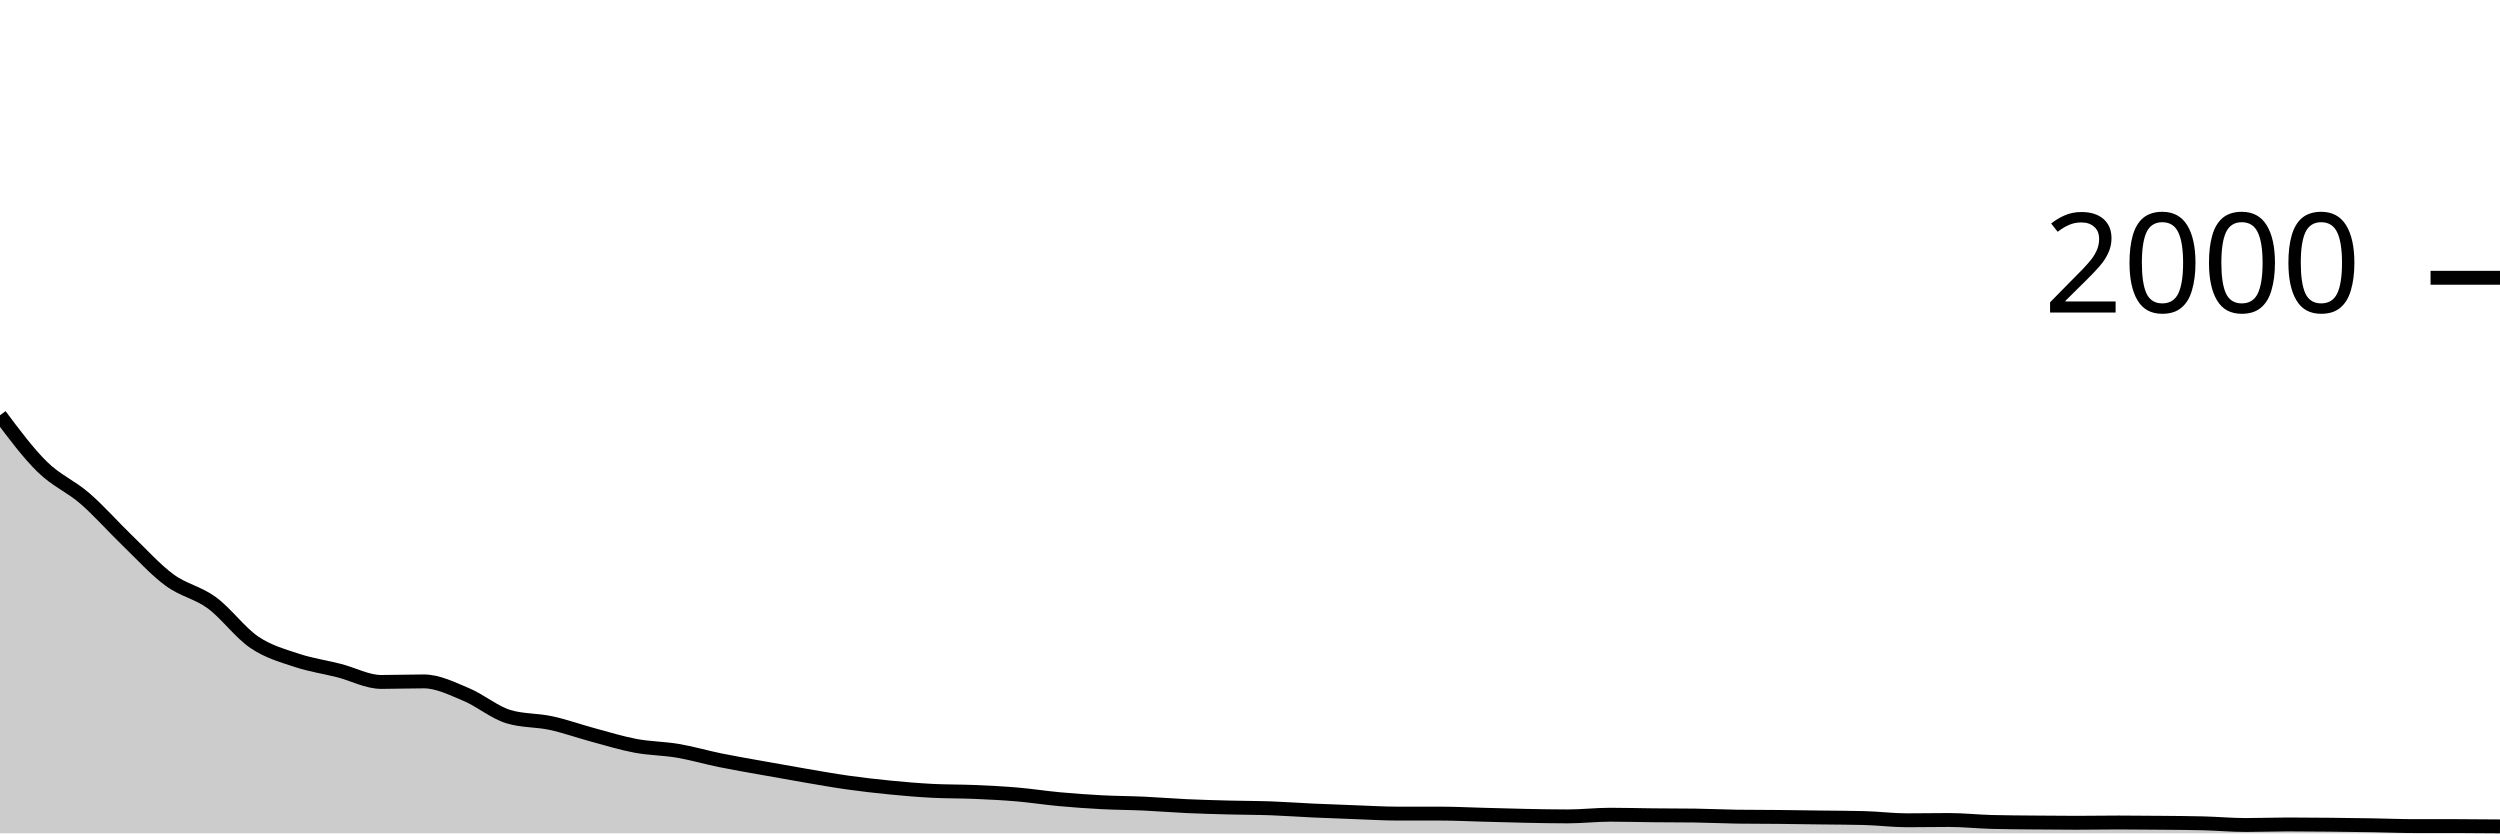
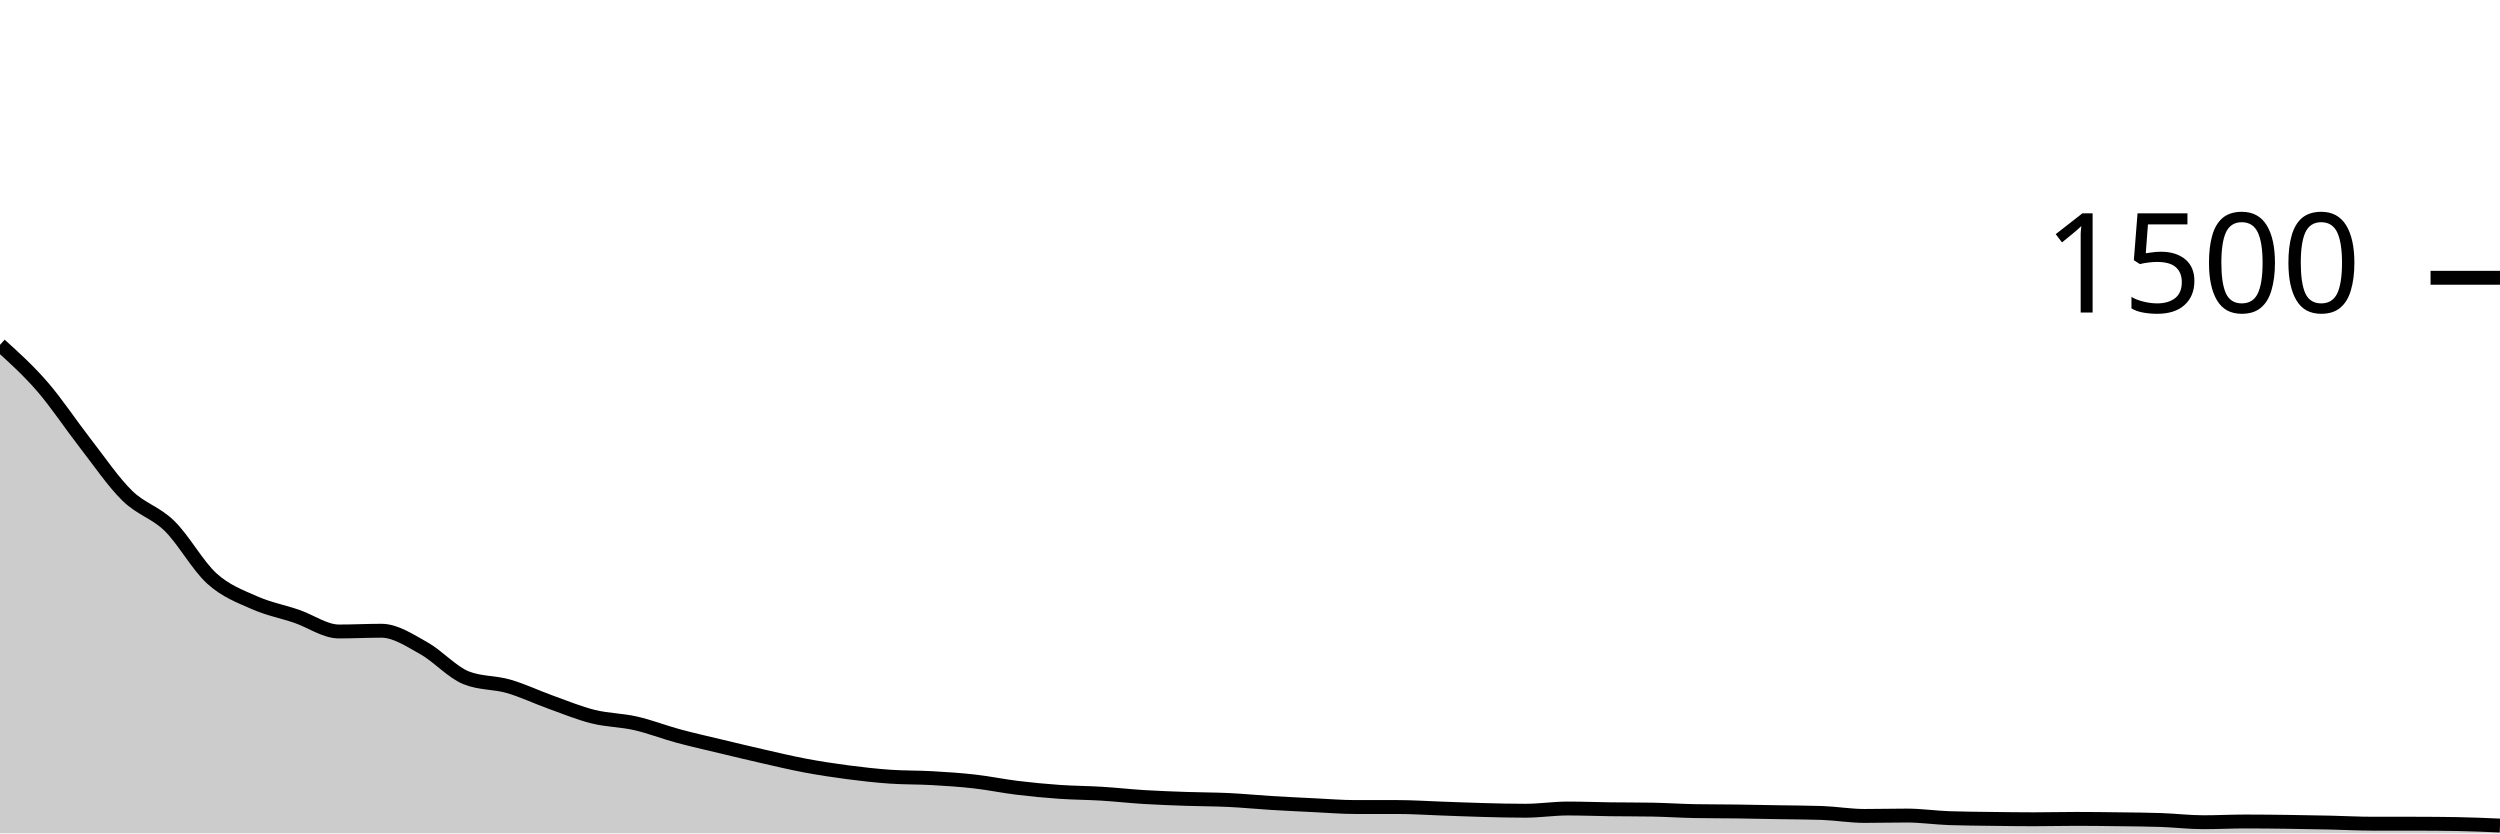
<svg xmlns="http://www.w3.org/2000/svg" viewBox="0 0 180 60">
  <g transform="translate(0,20)">
-     <path class="area" fill="rgba(0, 0, 0, 0.2)" d="M0,9.9C1.017,11.262,2.034,12.623,3.051,13.62C4.068,14.617,5.085,15,6.102,15.88C7.119,16.76,8.136,17.92,9.153,18.9C10.169,19.88,11.186,21.01,12.203,21.76C13.22,22.51,14.237,22.653,15.254,23.4C16.271,24.147,17.288,25.55,18.305,26.24C19.322,26.93,20.339,27.2,21.356,27.54C22.373,27.88,23.39,28.02,24.407,28.28C25.424,28.54,26.441,29.1,27.458,29.1C28.475,29.1,29.492,29.06,30.508,29.06C31.525,29.06,32.542,29.577,33.559,30C34.576,30.423,35.593,31.293,36.61,31.6C37.627,31.907,38.644,31.84,39.661,32.06C40.678,32.28,41.695,32.647,42.712,32.92C43.729,33.193,44.746,33.51,45.763,33.7C46.78,33.89,47.797,33.887,48.814,34.06C49.831,34.233,50.847,34.533,51.864,34.74C52.881,34.947,53.898,35.117,54.915,35.3C55.932,35.483,56.949,35.667,57.966,35.84C58.983,36.013,60,36.197,61.017,36.34C62.034,36.483,63.051,36.6,64.068,36.7C65.085,36.8,66.102,36.887,67.119,36.94C68.136,36.993,69.153,36.977,70.169,37.02C71.186,37.063,72.203,37.113,73.22,37.2C74.237,37.287,75.254,37.447,76.271,37.54C77.288,37.633,78.305,37.707,79.322,37.76C80.339,37.813,81.356,37.813,82.373,37.86C83.39,37.907,84.407,37.993,85.424,38.04C86.441,38.087,87.458,38.113,88.475,38.14C89.492,38.167,90.508,38.163,91.525,38.2C92.542,38.237,93.559,38.313,94.576,38.36C95.593,38.407,96.61,38.443,97.627,38.48C98.644,38.517,99.661,38.58,100.678,38.58C101.695,38.58,102.712,38.58,103.729,38.58C104.746,38.58,105.763,38.633,106.78,38.66C107.797,38.687,108.814,38.72,109.831,38.74C110.847,38.76,111.864,38.78,112.881,38.78C113.898,38.78,114.915,38.66,115.932,38.66C116.949,38.66,117.966,38.69,118.983,38.7C120,38.71,121.017,38.707,122.034,38.72C123.051,38.733,124.068,38.787,125.085,38.8C126.102,38.813,127.119,38.81,128.136,38.82C129.153,38.83,130.169,38.847,131.186,38.86C132.203,38.873,133.22,38.873,134.237,38.9C135.254,38.927,136.271,39.06,137.288,39.06C138.305,39.06,139.322,39.04,140.339,39.04C141.356,39.04,142.373,39.153,143.39,39.18C144.407,39.207,145.424,39.21,146.441,39.22C147.458,39.23,148.475,39.24,149.492,39.24C150.508,39.24,151.525,39.22,152.542,39.22C153.559,39.22,154.576,39.23,155.593,39.24C156.61,39.25,157.627,39.253,158.644,39.28C159.661,39.307,160.678,39.4,161.695,39.4C162.712,39.4,163.729,39.36,164.746,39.36C165.763,39.36,166.78,39.37,167.797,39.38C168.814,39.39,169.831,39.403,170.847,39.42C171.864,39.437,172.881,39.48,173.898,39.48C174.915,39.48,175.932,39.48,176.949,39.48C177.966,39.48,178.983,39.49,180,39.5L180,40C178.983,40,177.966,40,176.949,40C175.932,40,174.915,40,173.898,40C172.881,40,171.864,40,170.847,40C169.831,40,168.814,40,167.797,40C166.78,40,165.763,40,164.746,40C163.729,40,162.712,40,161.695,40C160.678,40,159.661,40,158.644,40C157.627,40,156.61,40,155.593,40C154.576,40,153.559,40,152.542,40C151.525,40,150.508,40,149.492,40C148.475,40,147.458,40,146.441,40C145.424,40,144.407,40,143.39,40C142.373,40,141.356,40,140.339,40C139.322,40,138.305,40,137.288,40C136.271,40,135.254,40,134.237,40C133.22,40,132.203,40,131.186,40C130.169,40,129.153,40,128.136,40C127.119,40,126.102,40,125.085,40C124.068,40,123.051,40,122.034,40C121.017,40,120,40,118.983,40C117.966,40,116.949,40,115.932,40C114.915,40,113.898,40,112.881,40C111.864,40,110.847,40,109.831,40C108.814,40,107.797,40,106.78,40C105.763,40,104.746,40,103.729,40C102.712,40,101.695,40,100.678,40C99.661,40,98.644,40,97.627,40C96.61,40,95.593,40,94.576,40C93.559,40,92.542,40,91.525,40C90.508,40,89.492,40,88.475,40C87.458,40,86.441,40,85.424,40C84.407,40,83.39,40,82.373,40C81.356,40,80.339,40,79.322,40C78.305,40,77.288,40,76.271,40C75.254,40,74.237,40,73.22,40C72.203,40,71.186,40,70.169,40C69.153,40,68.136,40,67.119,40C66.102,40,65.085,40,64.068,40C63.051,40,62.034,40,61.017,40C60,40,58.983,40,57.966,40C56.949,40,55.932,40,54.915,40C53.898,40,52.881,40,51.864,40C50.847,40,49.831,40,48.814,40C47.797,40,46.78,40,45.763,40C44.746,40,43.729,40,42.712,40C41.695,40,40.678,40,39.661,40C38.644,40,37.627,40,36.61,40C35.593,40,34.576,40,33.559,40C32.542,40,31.525,40,30.508,40C29.492,40,28.475,40,27.458,40C26.441,40,25.424,40,24.407,40C23.39,40,22.373,40,21.356,40C20.339,40,19.322,40,18.305,40C17.288,40,16.271,40,15.254,40C14.237,40,13.22,40,12.203,40C11.186,40,10.169,40,9.153,40C8.136,40,7.119,40,6.102,40C5.085,40,4.068,40,3.051,40C2.034,40,1.017,40,0,40Z" />
-     <path class="line" stroke="black" fill="none" d="M0,9.9C1.017,11.262,2.034,12.623,3.051,13.62C4.068,14.617,5.085,15,6.102,15.88C7.119,16.76,8.136,17.92,9.153,18.9C10.169,19.88,11.186,21.01,12.203,21.76C13.22,22.51,14.237,22.653,15.254,23.4C16.271,24.147,17.288,25.55,18.305,26.24C19.322,26.93,20.339,27.2,21.356,27.54C22.373,27.88,23.39,28.02,24.407,28.28C25.424,28.54,26.441,29.1,27.458,29.1C28.475,29.1,29.492,29.06,30.508,29.06C31.525,29.06,32.542,29.577,33.559,30C34.576,30.423,35.593,31.293,36.61,31.6C37.627,31.907,38.644,31.84,39.661,32.06C40.678,32.28,41.695,32.647,42.712,32.92C43.729,33.193,44.746,33.51,45.763,33.7C46.78,33.89,47.797,33.887,48.814,34.06C49.831,34.233,50.847,34.533,51.864,34.74C52.881,34.947,53.898,35.117,54.915,35.3C55.932,35.483,56.949,35.667,57.966,35.84C58.983,36.013,60,36.197,61.017,36.34C62.034,36.483,63.051,36.6,64.068,36.7C65.085,36.8,66.102,36.887,67.119,36.94C68.136,36.993,69.153,36.977,70.169,37.02C71.186,37.063,72.203,37.113,73.22,37.2C74.237,37.287,75.254,37.447,76.271,37.54C77.288,37.633,78.305,37.707,79.322,37.76C80.339,37.813,81.356,37.813,82.373,37.86C83.39,37.907,84.407,37.993,85.424,38.04C86.441,38.087,87.458,38.113,88.475,38.14C89.492,38.167,90.508,38.163,91.525,38.2C92.542,38.237,93.559,38.313,94.576,38.36C95.593,38.407,96.61,38.443,97.627,38.48C98.644,38.517,99.661,38.58,100.678,38.58C101.695,38.58,102.712,38.58,103.729,38.58C104.746,38.58,105.763,38.633,106.78,38.66C107.797,38.687,108.814,38.72,109.831,38.74C110.847,38.76,111.864,38.78,112.881,38.78C113.898,38.78,114.915,38.66,115.932,38.66C116.949,38.66,117.966,38.69,118.983,38.7C120,38.71,121.017,38.707,122.034,38.72C123.051,38.733,124.068,38.787,125.085,38.8C126.102,38.813,127.119,38.81,128.136,38.82C129.153,38.83,130.169,38.847,131.186,38.86C132.203,38.873,133.22,38.873,134.237,38.9C135.254,38.927,136.271,39.06,137.288,39.06C138.305,39.06,139.322,39.04,140.339,39.04C141.356,39.04,142.373,39.153,143.39,39.18C144.407,39.207,145.424,39.21,146.441,39.22C147.458,39.23,148.475,39.24,149.492,39.24C150.508,39.24,151.525,39.22,152.542,39.22C153.559,39.22,154.576,39.23,155.593,39.24C156.61,39.25,157.627,39.253,158.644,39.28C159.661,39.307,160.678,39.4,161.695,39.4C162.712,39.4,163.729,39.36,164.746,39.36C165.763,39.36,166.78,39.37,167.797,39.38C168.814,39.39,169.831,39.403,170.847,39.42C171.864,39.437,172.881,39.48,173.898,39.48C174.915,39.48,175.932,39.48,176.949,39.48C177.966,39.48,178.983,39.49,180,39.5" />
+     <path class="area" fill="rgba(0, 0, 0, 0.2)" d="M0,4.827C1.017,5.747,2.034,6.667,3.051,7.84C4.068,9.013,5.085,10.56,6.102,11.867C7.119,13.173,8.136,14.68,9.153,15.68C10.169,16.68,11.186,16.871,12.203,17.867C13.22,18.862,14.237,20.733,15.254,21.653C16.271,22.573,17.288,22.933,18.305,23.387C19.322,23.84,20.339,24.027,21.356,24.373C22.373,24.72,23.39,25.467,24.407,25.467C25.424,25.467,26.441,25.413,27.458,25.413C28.475,25.413,29.492,26.102,30.508,26.667C31.525,27.231,32.542,28.391,33.559,28.8C34.576,29.209,35.593,29.12,36.61,29.413C37.627,29.707,38.644,30.196,39.661,30.56C40.678,30.924,41.695,31.347,42.712,31.6C43.729,31.853,44.746,31.849,45.763,32.08C46.78,32.311,47.797,32.711,48.814,32.987C49.831,33.262,50.847,33.489,51.864,33.733C52.881,33.978,53.898,34.222,54.915,34.453C55.932,34.684,56.949,34.929,57.966,35.12C58.983,35.311,60,35.467,61.017,35.6C62.034,35.733,63.051,35.849,64.068,35.92C65.085,35.991,66.102,35.969,67.119,36.027C68.136,36.084,69.153,36.151,70.169,36.267C71.186,36.382,72.203,36.596,73.22,36.72C74.237,36.844,75.254,36.942,76.271,37.013C77.288,37.084,78.305,37.084,79.322,37.147C80.339,37.209,81.356,37.324,82.373,37.387C83.39,37.449,84.407,37.484,85.424,37.52C86.441,37.556,87.458,37.551,88.475,37.6C89.492,37.649,90.508,37.751,91.525,37.813C92.542,37.876,93.559,37.924,94.576,37.973C95.593,38.022,96.61,38.107,97.627,38.107C98.644,38.107,99.661,38.107,100.678,38.107C101.695,38.107,102.712,38.178,103.729,38.213C104.746,38.249,105.763,38.293,106.78,38.32C107.797,38.347,108.814,38.373,109.831,38.373C110.847,38.373,111.864,38.213,112.881,38.213C113.898,38.213,114.915,38.253,115.932,38.267C116.949,38.28,117.966,38.276,118.983,38.293C120,38.311,121.017,38.382,122.034,38.4C123.051,38.418,124.068,38.413,125.085,38.427C126.102,38.44,127.119,38.462,128.136,38.48C129.153,38.498,130.169,38.498,131.186,38.533C132.203,38.569,133.22,38.747,134.237,38.747C135.254,38.747,136.271,38.72,137.288,38.72C138.305,38.72,139.322,38.871,140.339,38.907C141.356,38.942,142.373,38.947,143.39,38.96C144.407,38.973,145.424,38.987,146.441,38.987C147.458,38.987,148.475,38.96,149.492,38.96C150.508,38.96,151.525,38.973,152.542,38.987C153.559,39,154.576,39.004,155.593,39.04C156.61,39.076,157.627,39.2,158.644,39.2C159.661,39.2,160.678,39.147,161.695,39.147C162.712,39.147,163.729,39.16,164.746,39.173C165.763,39.187,166.78,39.204,167.797,39.227C168.814,39.249,169.831,39.307,170.847,39.307C171.864,39.307,172.881,39.307,173.898,39.307C174.915,39.307,175.932,39.316,176.949,39.333C177.966,39.351,178.983,39.396,180,39.44L180,40C178.983,40,177.966,40,176.949,40C175.932,40,174.915,40,173.898,40C172.881,40,171.864,40,170.847,40C169.831,40,168.814,40,167.797,40C166.78,40,165.763,40,164.746,40C163.729,40,162.712,40,161.695,40C160.678,40,159.661,40,158.644,40C157.627,40,156.61,40,155.593,40C154.576,40,153.559,40,152.542,40C151.525,40,150.508,40,149.492,40C148.475,40,147.458,40,146.441,40C145.424,40,144.407,40,143.39,40C142.373,40,141.356,40,140.339,40C139.322,40,138.305,40,137.288,40C136.271,40,135.254,40,134.237,40C133.22,40,132.203,40,131.186,40C130.169,40,129.153,40,128.136,40C127.119,40,126.102,40,125.085,40C124.068,40,123.051,40,122.034,40C121.017,40,120,40,118.983,40C117.966,40,116.949,40,115.932,40C114.915,40,113.898,40,112.881,40C111.864,40,110.847,40,109.831,40C108.814,40,107.797,40,106.78,40C105.763,40,104.746,40,103.729,40C102.712,40,101.695,40,100.678,40C99.661,40,98.644,40,97.627,40C96.61,40,95.593,40,94.576,40C93.559,40,92.542,40,91.525,40C90.508,40,89.492,40,88.475,40C87.458,40,86.441,40,85.424,40C84.407,40,83.39,40,82.373,40C81.356,40,80.339,40,79.322,40C78.305,40,77.288,40,76.271,40C75.254,40,74.237,40,73.22,40C72.203,40,71.186,40,70.169,40C69.153,40,68.136,40,67.119,40C66.102,40,65.085,40,64.068,40C63.051,40,62.034,40,61.017,40C60,40,58.983,40,57.966,40C56.949,40,55.932,40,54.915,40C53.898,40,52.881,40,51.864,40C50.847,40,49.831,40,48.814,40C47.797,40,46.78,40,45.763,40C44.746,40,43.729,40,42.712,40C41.695,40,40.678,40,39.661,40C38.644,40,37.627,40,36.61,40C35.593,40,34.576,40,33.559,40C32.542,40,31.525,40,30.508,40C29.492,40,28.475,40,27.458,40C26.441,40,25.424,40,24.407,40C23.39,40,22.373,40,21.356,40C20.339,40,19.322,40,18.305,40C17.288,40,16.271,40,15.254,40C14.237,40,13.22,40,12.203,40C11.186,40,10.169,40,9.153,40C8.136,40,7.119,40,6.102,40C5.085,40,4.068,40,3.051,40C2.034,40,1.017,40,0,40Z" />
+     <path class="line" stroke="black" fill="none" d="M0,4.827C1.017,5.747,2.034,6.667,3.051,7.84C4.068,9.013,5.085,10.56,6.102,11.867C7.119,13.173,8.136,14.68,9.153,15.68C10.169,16.68,11.186,16.871,12.203,17.867C13.22,18.862,14.237,20.733,15.254,21.653C16.271,22.573,17.288,22.933,18.305,23.387C19.322,23.84,20.339,24.027,21.356,24.373C22.373,24.72,23.39,25.467,24.407,25.467C25.424,25.467,26.441,25.413,27.458,25.413C28.475,25.413,29.492,26.102,30.508,26.667C31.525,27.231,32.542,28.391,33.559,28.8C34.576,29.209,35.593,29.12,36.61,29.413C37.627,29.707,38.644,30.196,39.661,30.56C40.678,30.924,41.695,31.347,42.712,31.6C43.729,31.853,44.746,31.849,45.763,32.08C46.78,32.311,47.797,32.711,48.814,32.987C49.831,33.262,50.847,33.489,51.864,33.733C52.881,33.978,53.898,34.222,54.915,34.453C55.932,34.684,56.949,34.929,57.966,35.12C58.983,35.311,60,35.467,61.017,35.6C62.034,35.733,63.051,35.849,64.068,35.92C65.085,35.991,66.102,35.969,67.119,36.027C68.136,36.084,69.153,36.151,70.169,36.267C71.186,36.382,72.203,36.596,73.22,36.72C74.237,36.844,75.254,36.942,76.271,37.013C77.288,37.084,78.305,37.084,79.322,37.147C80.339,37.209,81.356,37.324,82.373,37.387C83.39,37.449,84.407,37.484,85.424,37.52C86.441,37.556,87.458,37.551,88.475,37.6C89.492,37.649,90.508,37.751,91.525,37.813C92.542,37.876,93.559,37.924,94.576,37.973C95.593,38.022,96.61,38.107,97.627,38.107C98.644,38.107,99.661,38.107,100.678,38.107C101.695,38.107,102.712,38.178,103.729,38.213C104.746,38.249,105.763,38.293,106.78,38.32C107.797,38.347,108.814,38.373,109.831,38.373C110.847,38.373,111.864,38.213,112.881,38.213C113.898,38.213,114.915,38.253,115.932,38.267C116.949,38.28,117.966,38.276,118.983,38.293C120,38.311,121.017,38.382,122.034,38.4C123.051,38.418,124.068,38.413,125.085,38.427C126.102,38.44,127.119,38.462,128.136,38.48C129.153,38.498,130.169,38.498,131.186,38.533C132.203,38.569,133.22,38.747,134.237,38.747C135.254,38.747,136.271,38.72,137.288,38.72C138.305,38.72,139.322,38.871,140.339,38.907C141.356,38.942,142.373,38.947,143.39,38.96C144.407,38.973,145.424,38.987,146.441,38.987C147.458,38.987,148.475,38.96,149.492,38.96C150.508,38.96,151.525,38.973,152.542,38.987C153.559,39,154.576,39.004,155.593,39.04C156.61,39.076,157.627,39.2,158.644,39.2C159.661,39.2,160.678,39.147,161.695,39.147C162.712,39.147,163.729,39.16,164.746,39.173C165.763,39.187,166.78,39.204,167.797,39.227C168.814,39.249,169.831,39.307,170.847,39.307C171.864,39.307,172.881,39.307,173.898,39.307C174.915,39.307,175.932,39.316,176.949,39.333C177.966,39.351,178.983,39.396,180,39.44" />
    <path class="axis-ceiling" stroke-width="1" stroke="black" fill="none" d="M175,0L180,0" />
-     <text class="axis-ceiling-label" font-family="sans-serif" text-anchor="end" font-size="10px" x="170" y="2.5">2000</text>
+     <text class="axis-ceiling-label" font-family="sans-serif" text-anchor="end" font-size="10px" x="170" y="2.5">1500</text>
  </g>
</svg>
